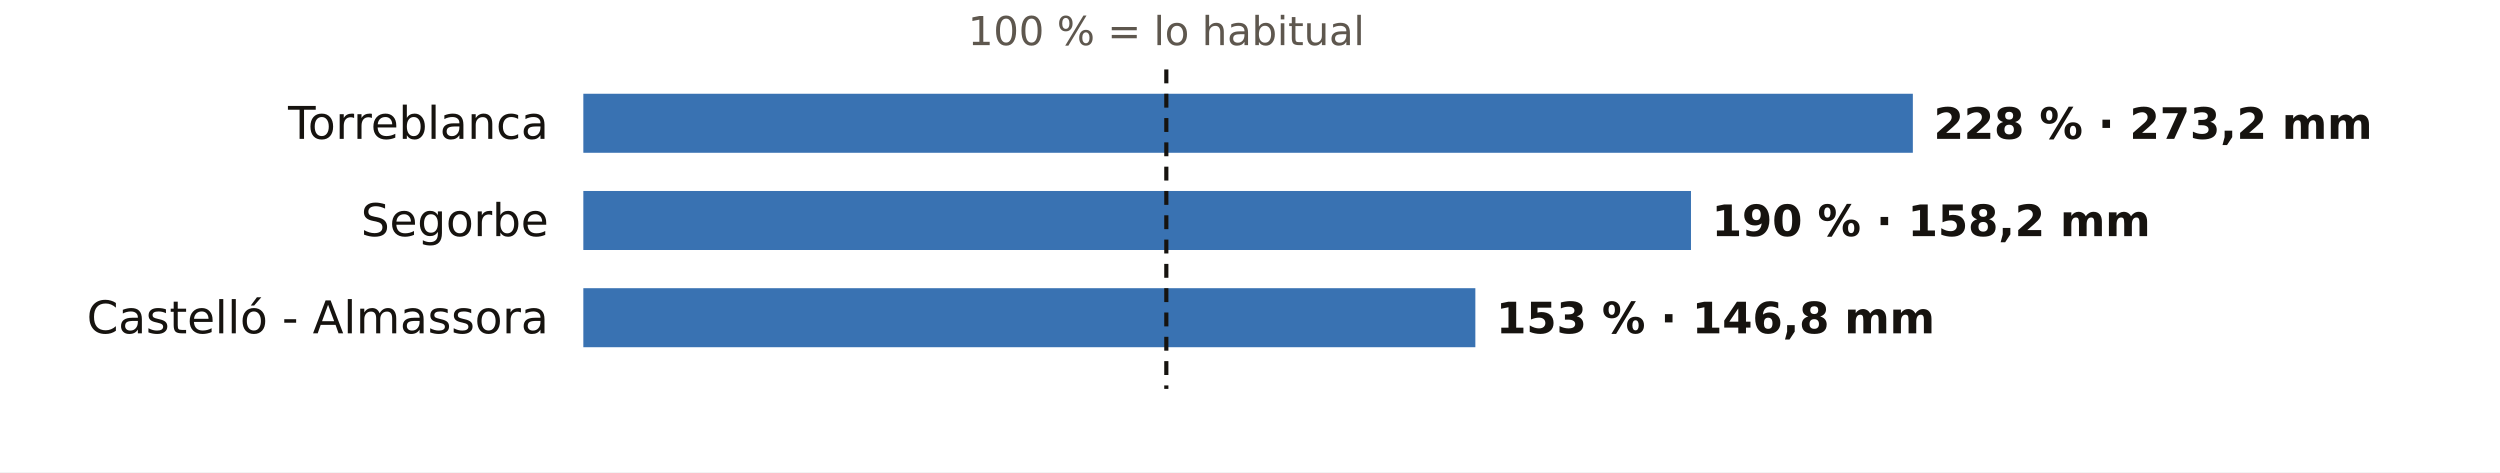
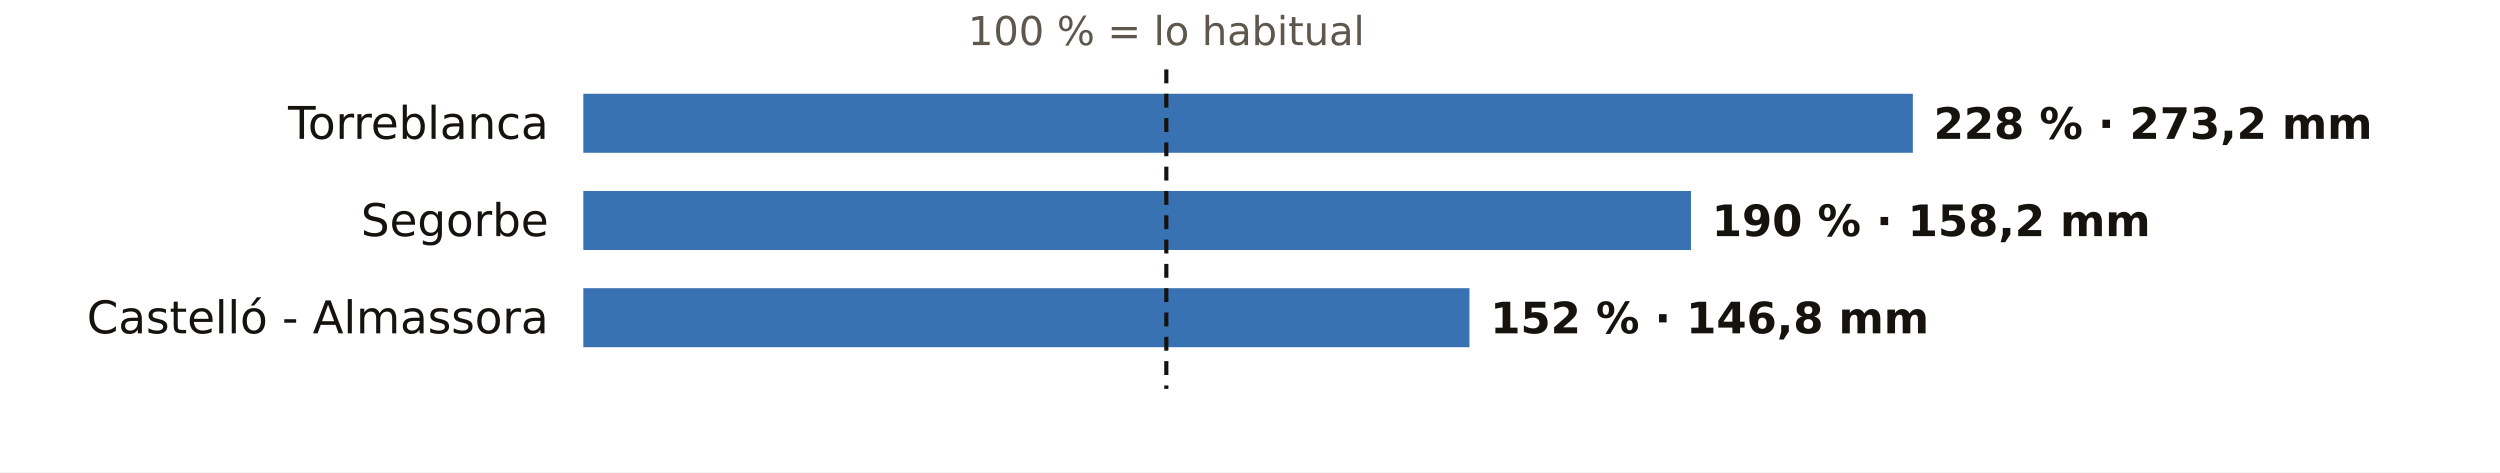
<svg xmlns="http://www.w3.org/2000/svg" viewBox="0 0 720 136" width="720" height="136" role="img" aria-label="El otoño en los pluviómetros de AEMET de Castellón: % de lo habitual">
  <rect width="720" height="136" fill="#FFFFFF" />
  <text x="335.9" y="13.0" font-size="11.5" fill="#5E574E" text-anchor="middle" font-weight="400" font-family="Public Sans, DejaVu Sans, Arial, sans-serif">100 % = lo habitual</text>
  <text x="158.0" y="40.0" font-size="13" fill="#16130F" text-anchor="end" font-weight="500" font-family="Public Sans, DejaVu Sans, Arial, sans-serif">Torreblanca</text>
  <rect x="168" y="27" width="382.9" height="17" fill="#1F5FA8" opacity="0.88" />
  <text x="556.9" y="40.0" font-size="12.5" fill="#16130F" text-anchor="start" font-weight="600" font-family="Public Sans, DejaVu Sans, Arial, sans-serif">228 % · 273,2 mm</text>
  <text x="158.0" y="68.0" font-size="13" fill="#16130F" text-anchor="end" font-weight="500" font-family="Public Sans, DejaVu Sans, Arial, sans-serif">Segorbe</text>
  <rect x="168" y="55" width="319.0" height="17" fill="#1F5FA8" opacity="0.88" />
  <text x="493.0" y="68.0" font-size="12.5" fill="#16130F" text-anchor="start" font-weight="600" font-family="Public Sans, DejaVu Sans, Arial, sans-serif">190 % · 158,2 mm</text>
  <text x="158.0" y="96.0" font-size="13" fill="#16130F" text-anchor="end" font-weight="500" font-family="Public Sans, DejaVu Sans, Arial, sans-serif">Castelló - Almassora</text>
-   <rect x="168" y="83" width="256.9" height="17" fill="#1F5FA8" opacity="0.88" />
-   <text x="430.9" y="96.0" font-size="12.5" fill="#16130F" text-anchor="start" font-weight="600" font-family="Public Sans, DejaVu Sans, Arial, sans-serif">153 % · 146,8 mm</text>
+   <rect x="168" y="83" width="255.2" height="17" fill="#1F5FA8" opacity="0.88" />
+   <text x="429.2" y="96.0" font-size="12.5" fill="#16130F" text-anchor="start" font-weight="600" font-family="Public Sans, DejaVu Sans, Arial, sans-serif">152 % · 146,8 mm</text>
  <line x1="335.9" x2="335.9" y1="20" y2="112" stroke="#16130F" stroke-width="1.2" stroke-dasharray="4 3" />
</svg>
